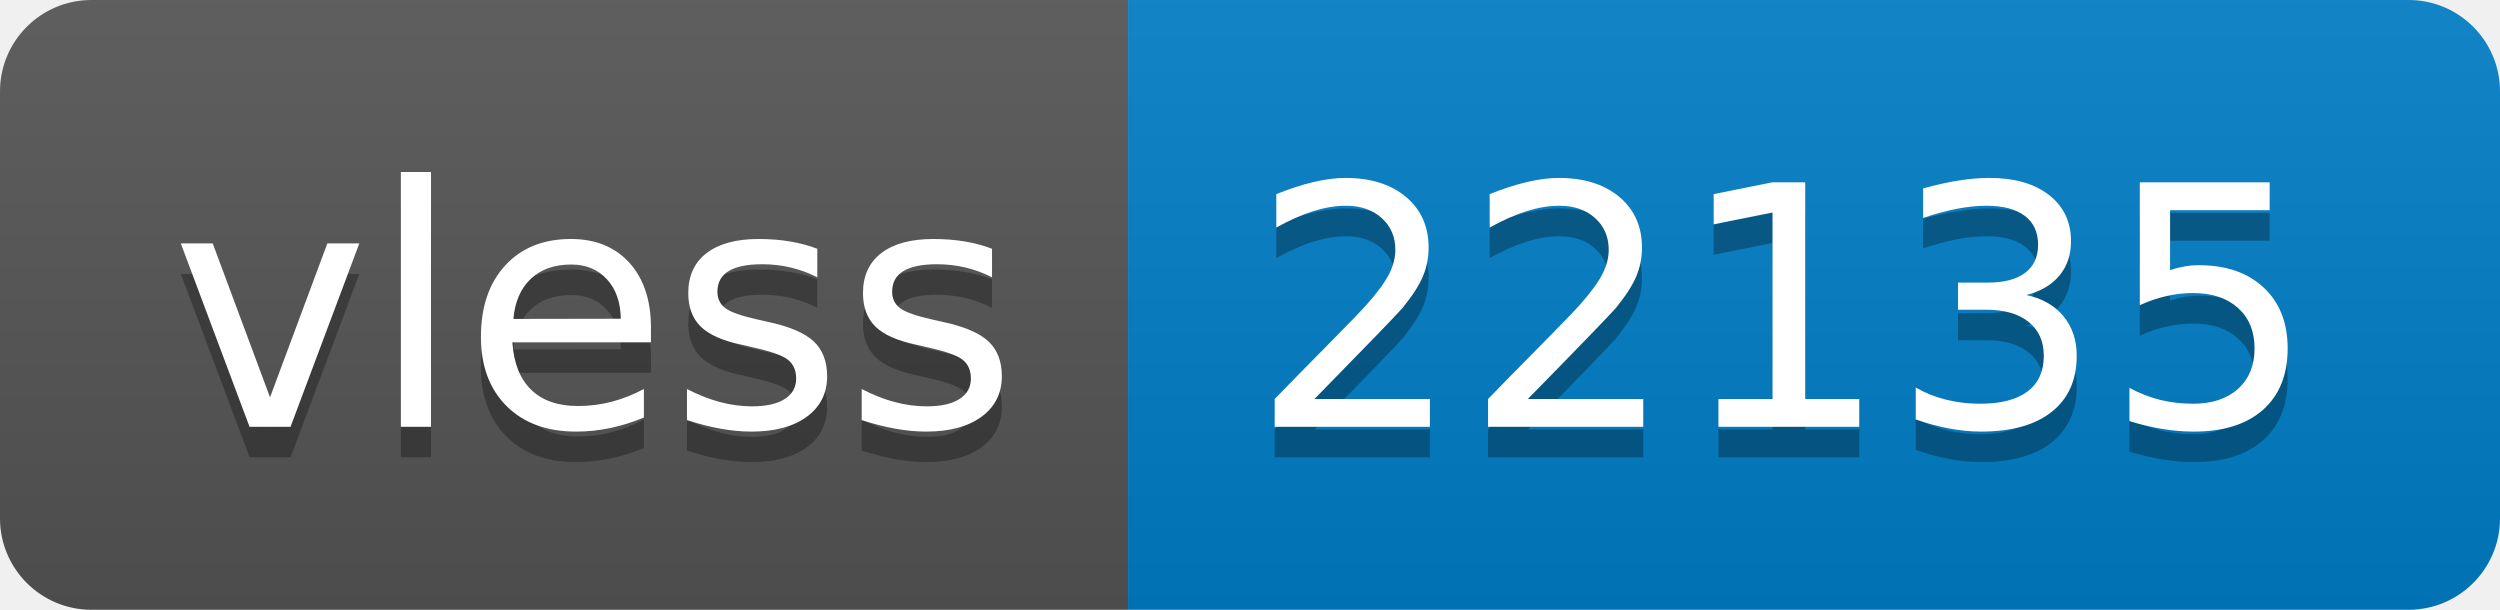
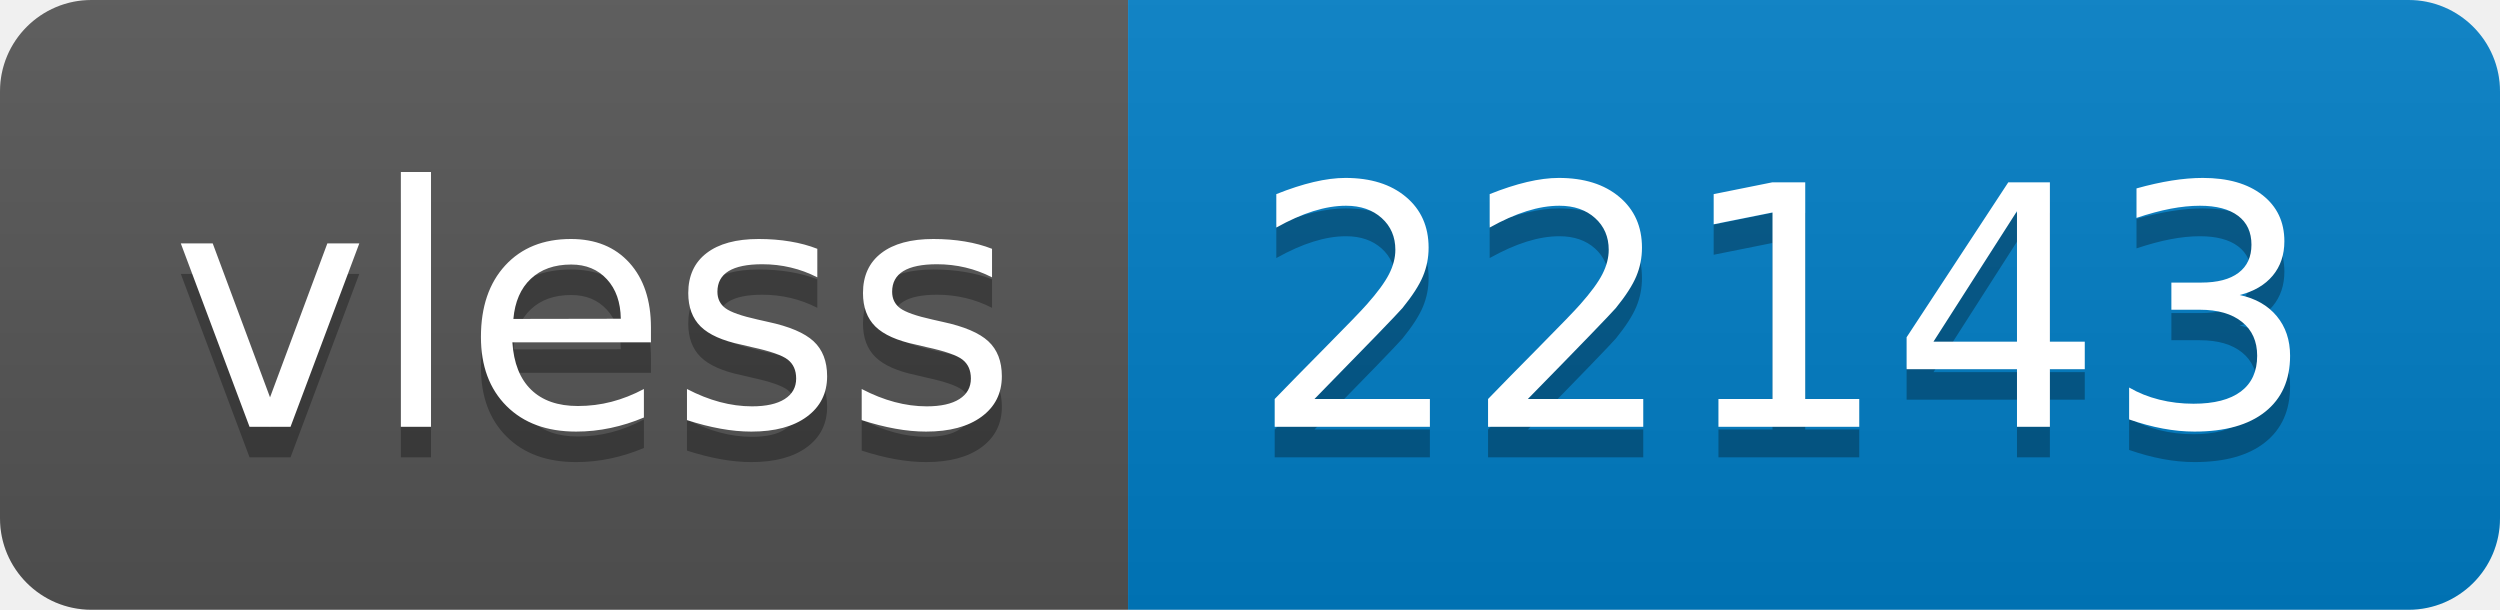
- <svg xmlns="http://www.w3.org/2000/svg" width="82" height="20" role="img" aria-label="vless: 22135">
+ <svg xmlns="http://www.w3.org/2000/svg" width="82" height="20" role="img" aria-label="vless: 22143">
  <linearGradient id="s" x2="0" y2="100%">
    <stop offset="0" stop-color="#bbb" stop-opacity=".1" />
    <stop offset="1" stop-opacity=".1" />
  </linearGradient>
  <clipPath id="r">
    <rect width="82" height="20" rx="3" fill="#fff" />
  </clipPath>
  <g clip-path="url(#r)">
    <rect width="37" height="20" fill="#555" />
    <rect x="37" width="45" height="20" fill="#007ec6" />
    <rect width="82" height="20" fill="url(#s)" />
  </g>
  <g fill="#fff" text-anchor="middle" font-family="Verdana,Geneva,DejaVu Sans,sans-serif" text-rendering="geometricPrecision" font-size="110">
    <text aria-hidden="true" x="195" y="150" fill="#010101" fill-opacity=".3" transform="scale(.1)" textLength="270">vless</text>
    <text x="195" y="140" transform="scale(.1)" fill="#fff" textLength="270">vless</text>
-     <text aria-hidden="true" x="585" y="150" fill="#010101" fill-opacity=".3" transform="scale(.1)" textLength="350">22135</text>
-     <text x="585" y="140" transform="scale(.1)" fill="#fff" textLength="350">22135</text>
+     <text aria-hidden="true" x="585" y="150" fill="#010101" fill-opacity=".3" transform="scale(.1)" textLength="350">22143</text>
+     <text x="585" y="140" transform="scale(.1)" fill="#fff" textLength="350">22143</text>
  </g>
</svg>
